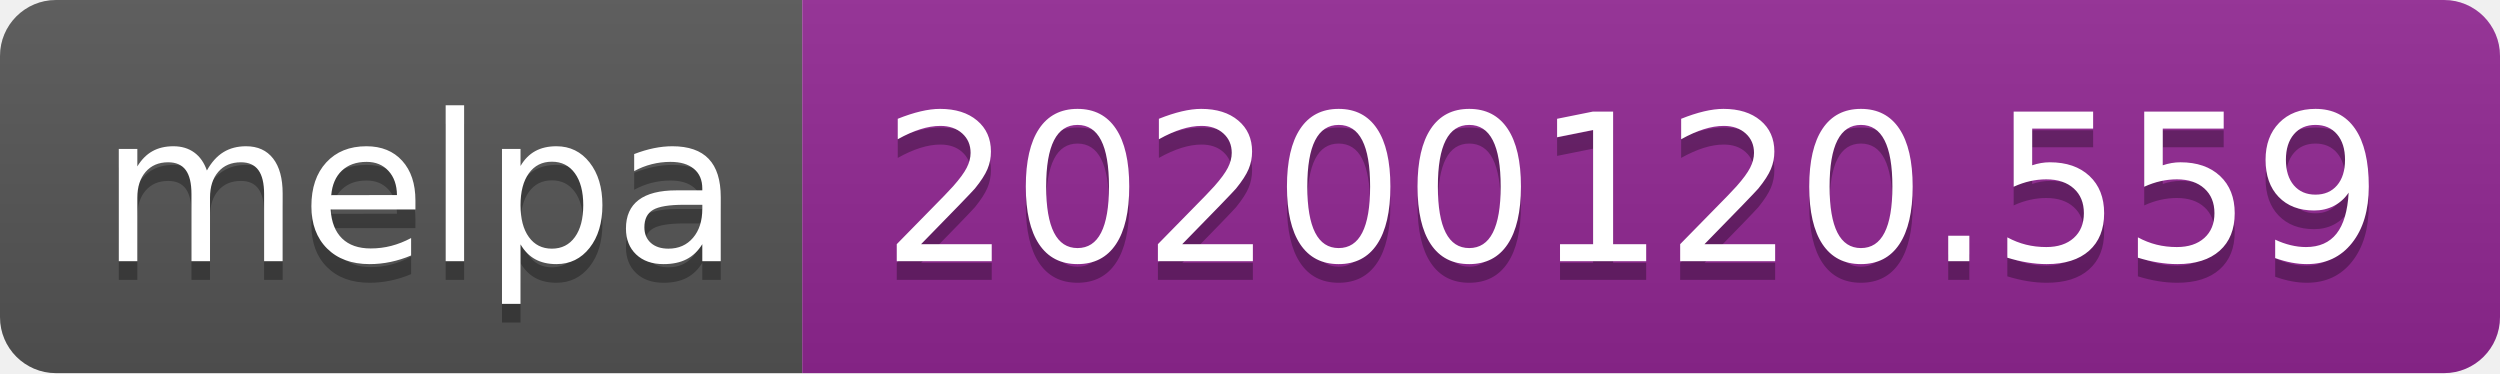
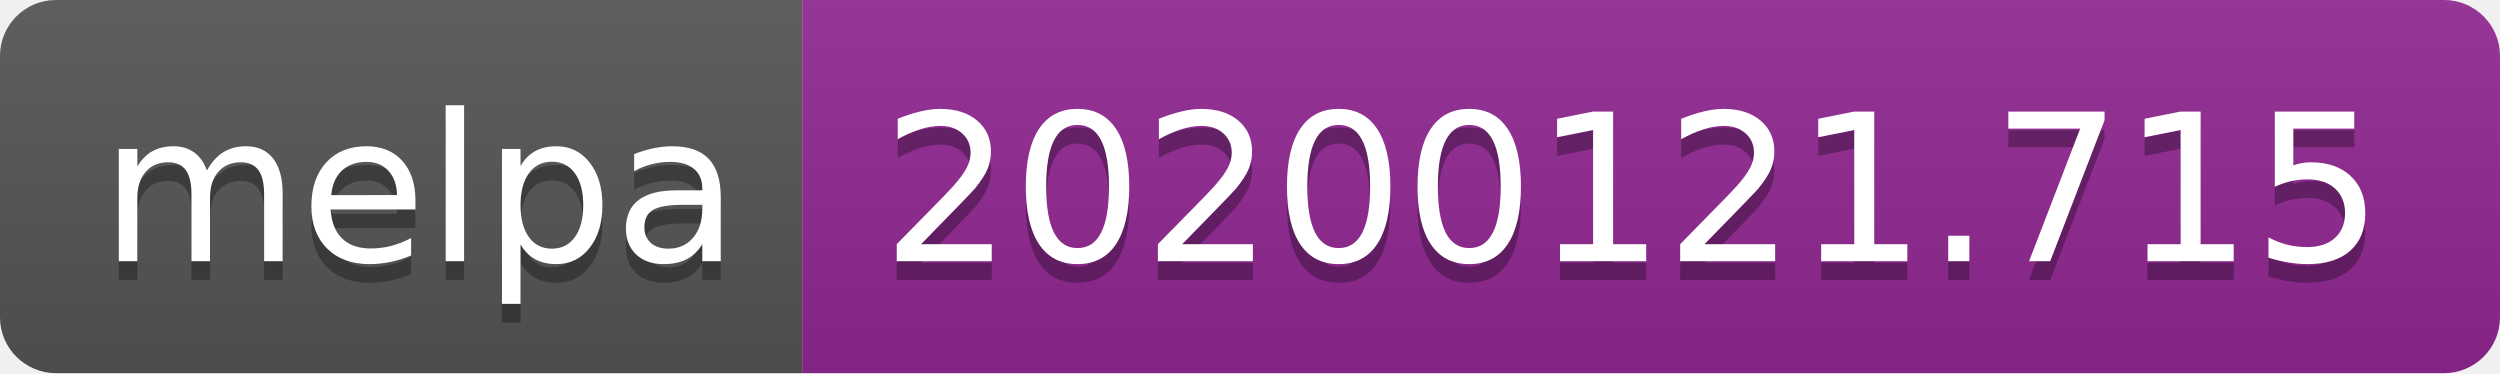
<svg xmlns="http://www.w3.org/2000/svg" width="134" height="20">
  <linearGradient id="b" x2="0" y2="100%">
    <stop offset="0" stop-color="#bbb" stop-opacity=".1" />
    <stop offset="1" stop-opacity=".1" />
  </linearGradient>
  <clipPath id="a">
    <rect width="134" height="20" rx="3" fill="#fff" />
  </clipPath>
  <g clip-path="url(#a)">
    <path fill="#555" d="M0 0h43v20H0z" />
    <path fill="#922793" d="M43 0h91v20H43z" />
    <path fill="url(#b)" d="M0 0h134v20H0z" />
  </g>
  <g fill="#fff" text-anchor="middle" font-family="DejaVu Sans,Verdana,Geneva,sans-serif" font-size="110">
    <text x="225" y="150" fill="#010101" fill-opacity=".3" transform="scale(.1)" textLength="330">melpa</text>
    <text x="225" y="140" transform="scale(.1)" textLength="330">melpa</text>
-     <text x="875" y="150" fill="#010101" fill-opacity=".3" transform="scale(.1)" textLength="810">20200120.559</text>
-     <text x="875" y="140" transform="scale(.1)" textLength="810">20200120.559</text>
+     <text x="875" y="150" fill="#010101" fill-opacity=".3" transform="scale(.1)" textLength="810">20200121.715</text>
+     <text x="875" y="140" transform="scale(.1)" textLength="810">20200121.715</text>
  </g>
</svg>
